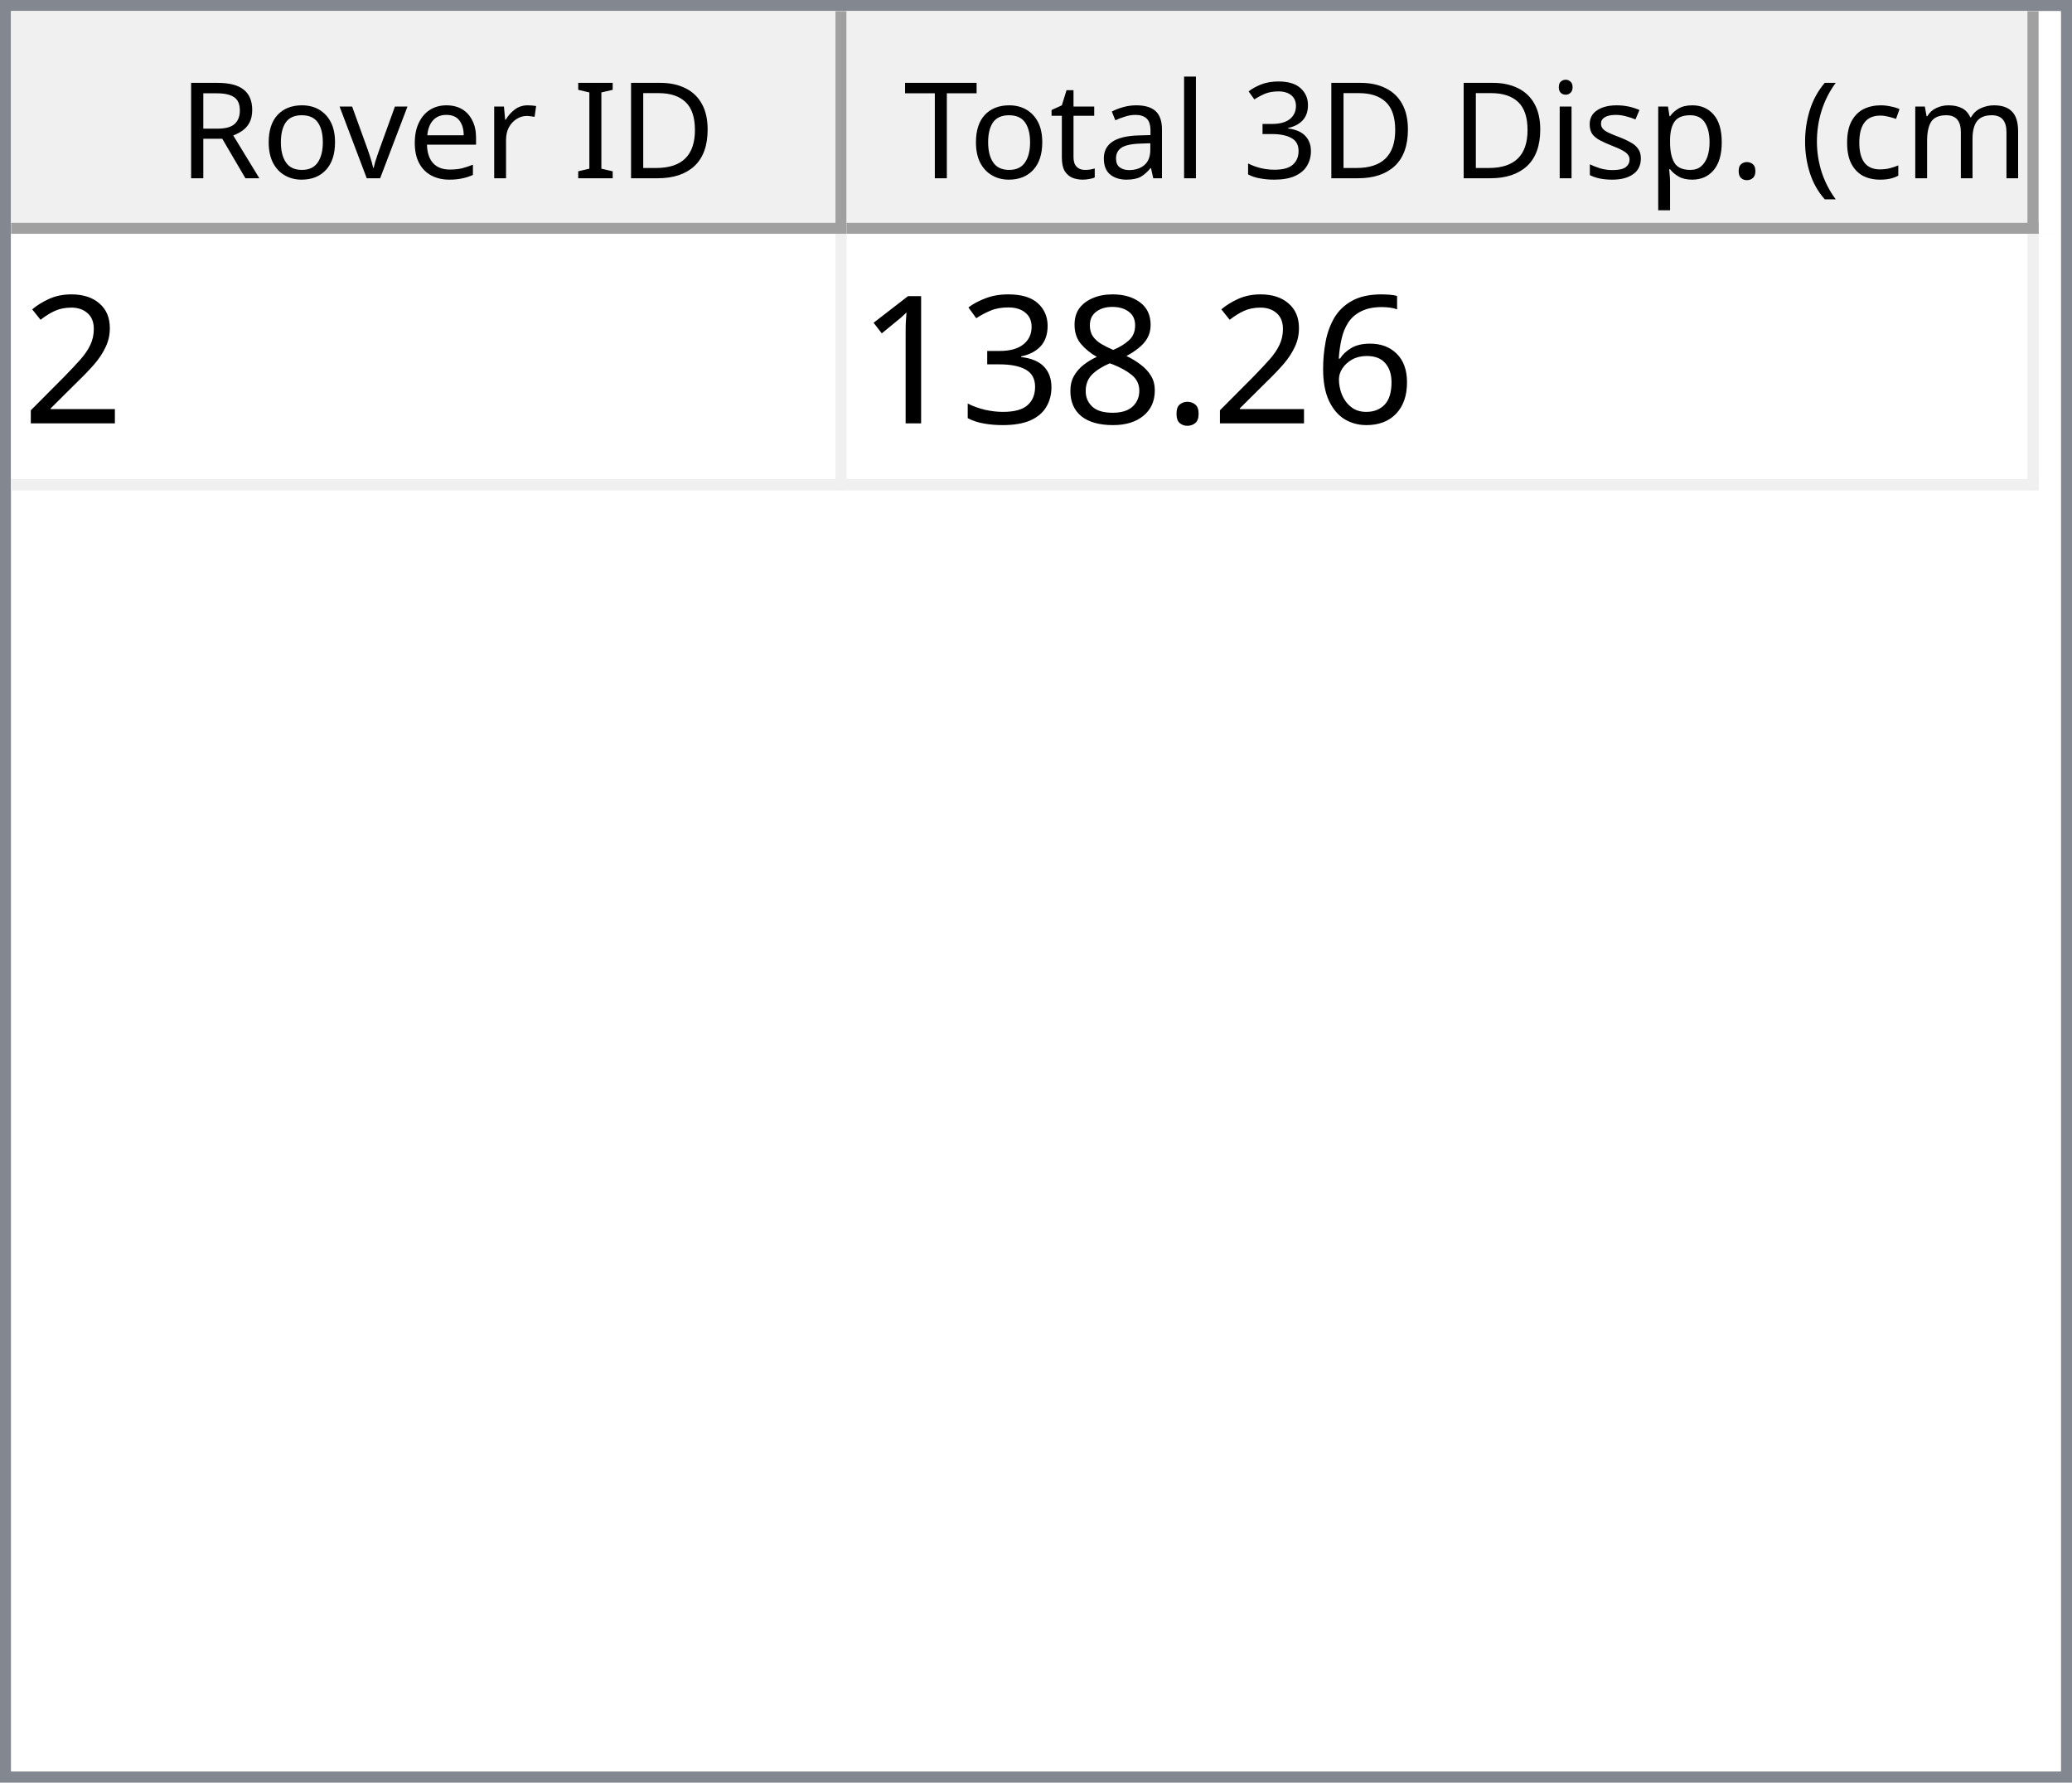
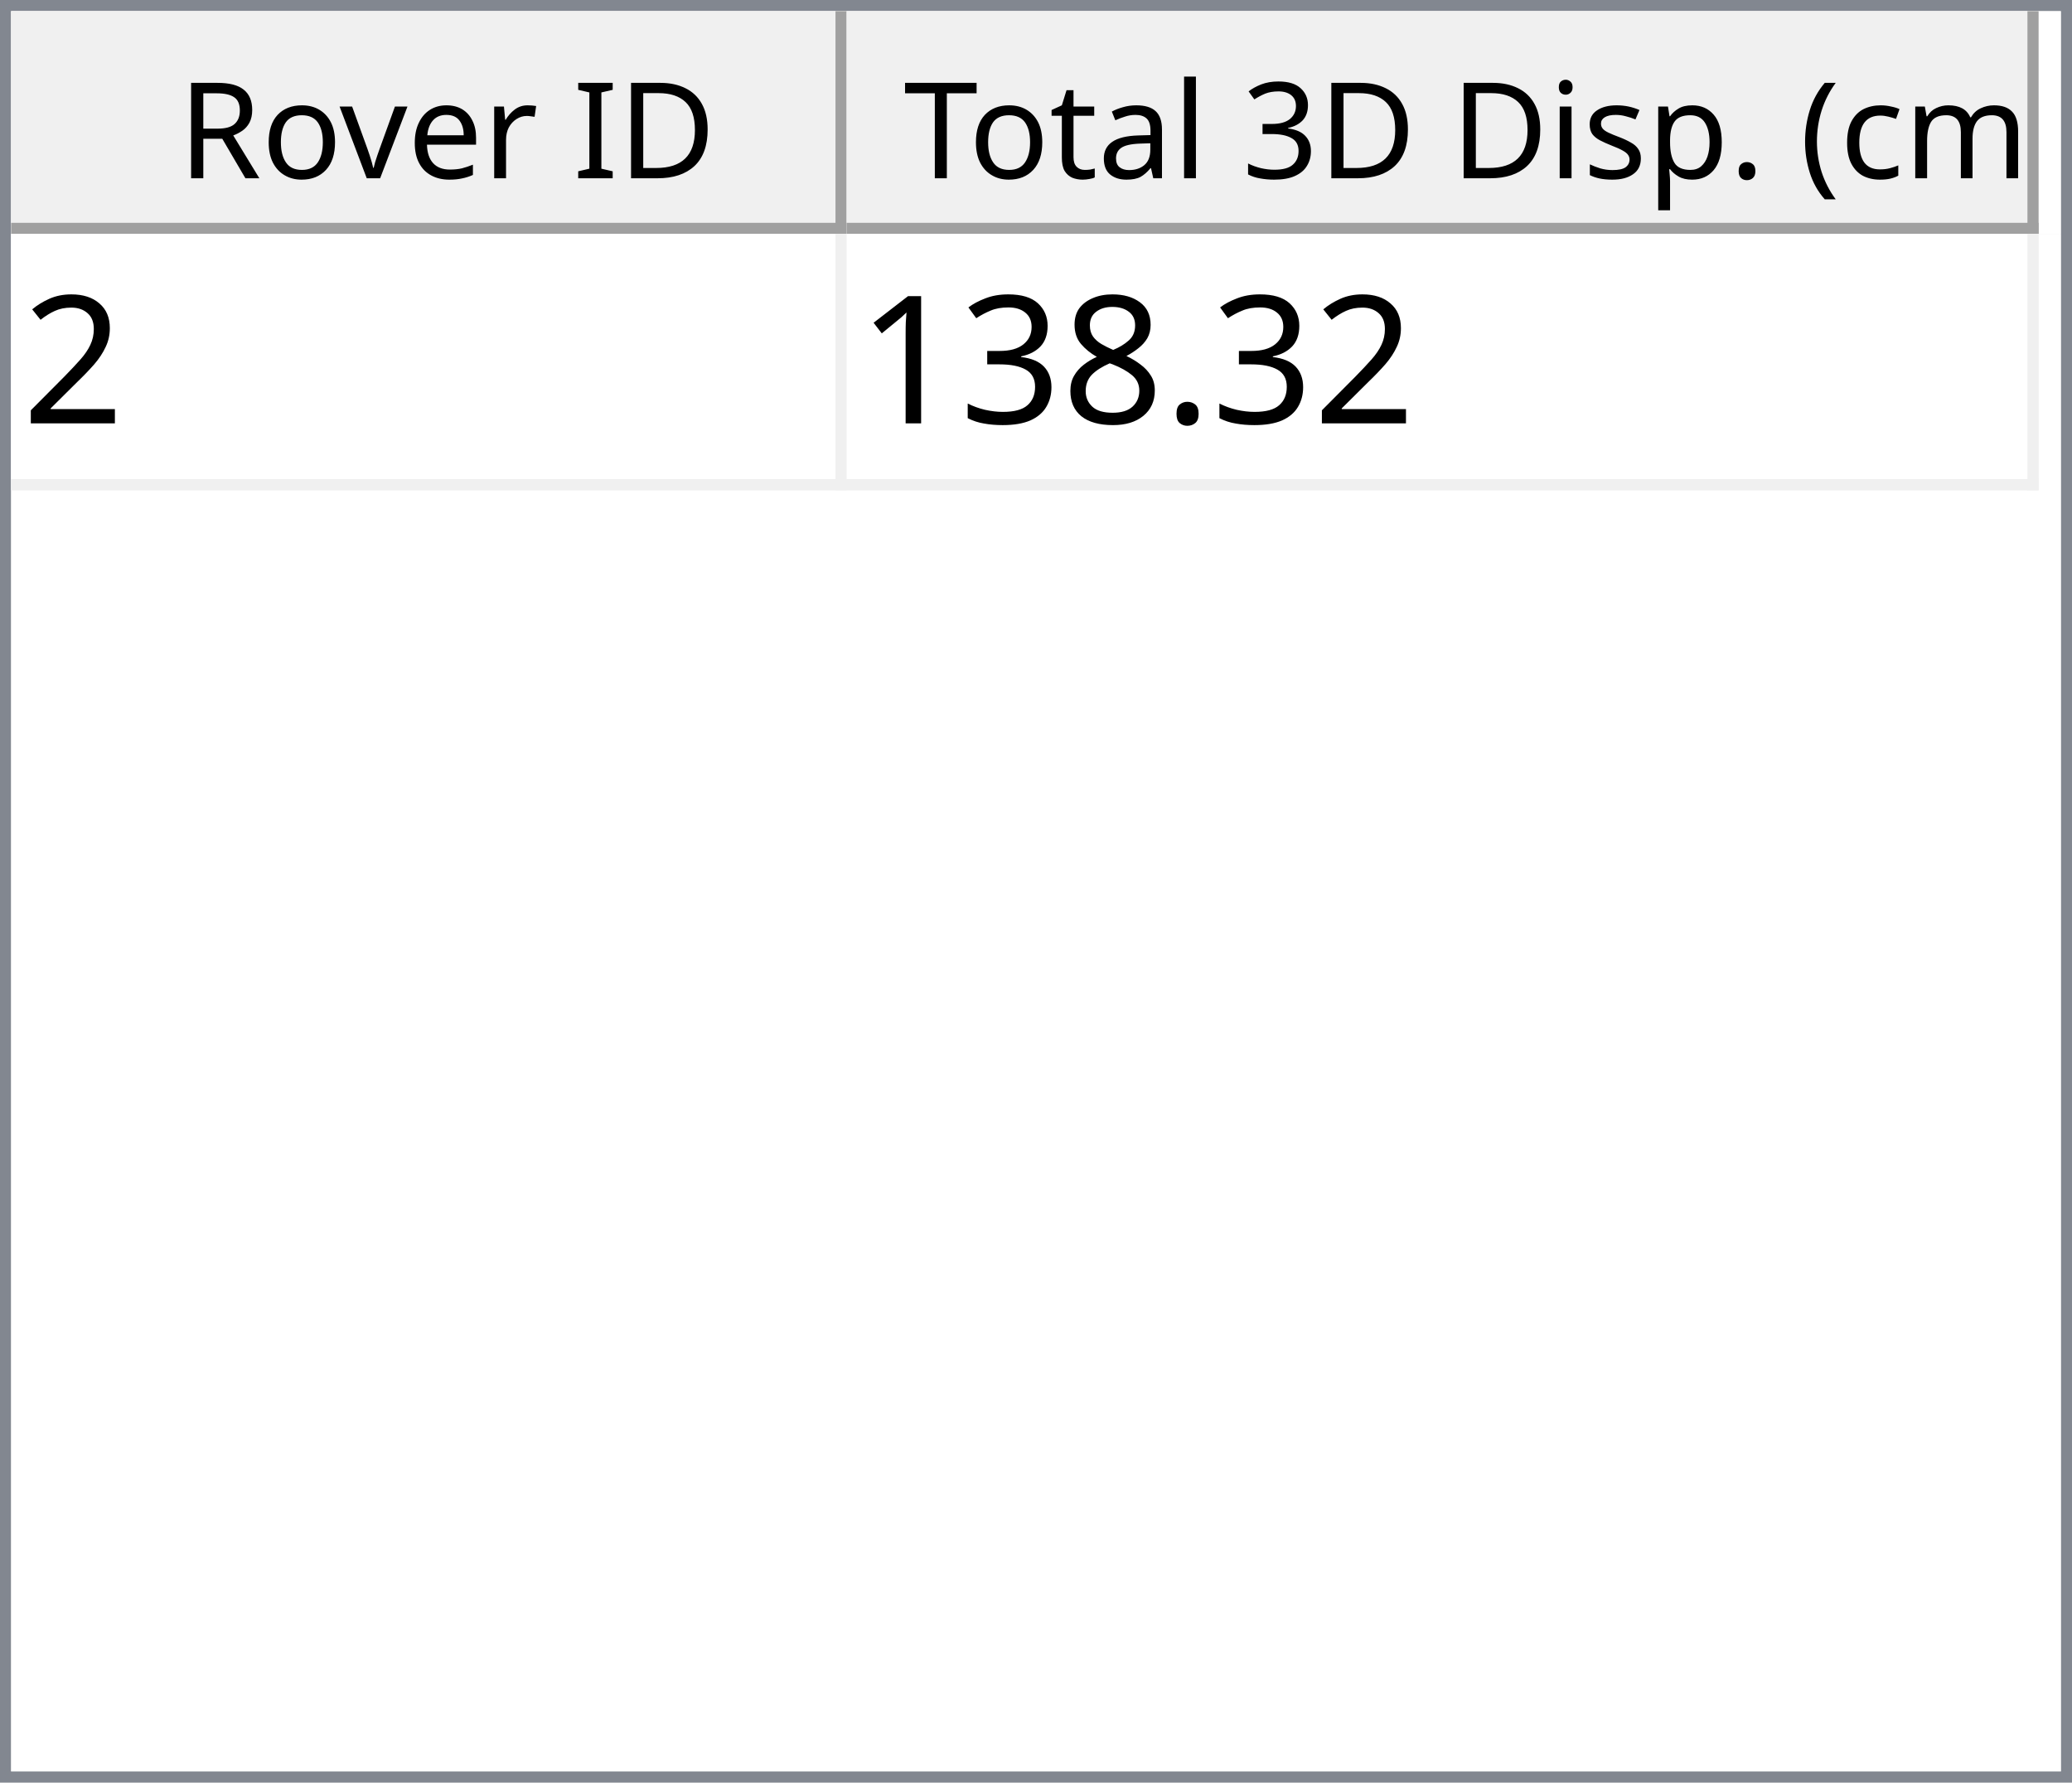
<svg xmlns="http://www.w3.org/2000/svg" style="fill-opacity:1; color-rendering:auto; color-interpolation:auto; text-rendering:auto; stroke:black; stroke-linecap:square; stroke-miterlimit:10; shape-rendering:auto; stroke-opacity:1; fill:black; stroke-dasharray:none; font-weight:normal; stroke-width:1; font-family:'Dialog'; font-style:normal; stroke-linejoin:miter; font-size:12px; stroke-dashoffset:0; image-rendering:auto;" width="186" height="160">
  <defs id="genericDefs" />
  <g>
    <defs id="defs1">
      <clipPath clipPathUnits="userSpaceOnUse" id="clipPath1">
        <path d="M0 0 L186 0 L186 160 L0 160 L0 0 Z" />
      </clipPath>
      <clipPath clipPathUnits="userSpaceOnUse" id="clipPath2">
        <path d="M0 0 L0 160 L186 160 L186 0 Z" />
      </clipPath>
      <clipPath clipPathUnits="userSpaceOnUse" id="clipPath3">
        <path d="M0 0 L0 20 L184 20 L184 0 Z" />
      </clipPath>
      <clipPath clipPathUnits="userSpaceOnUse" id="clipPath4">
        <path d="M0 0 L0 20 L75 20 L75 0 Z" />
      </clipPath>
      <clipPath clipPathUnits="userSpaceOnUse" id="clipPath5">
        <path d="M1 1 L1 19 L74 19 L74 1 Z" />
      </clipPath>
      <clipPath clipPathUnits="userSpaceOnUse" id="clipPath6">
        <path d="M0 0 L0 18 L73 18 L73 0 Z" />
      </clipPath>
      <clipPath clipPathUnits="userSpaceOnUse" id="clipPath7">
        <path d="M-0.5 -0.5 L-0.5 19.5 L74.5 19.5 L74.5 -0.5 Z" />
      </clipPath>
      <clipPath clipPathUnits="userSpaceOnUse" id="clipPath8">
        <path d="M0 0 L0 20 L107 20 L107 0 Z" />
      </clipPath>
      <clipPath clipPathUnits="userSpaceOnUse" id="clipPath9">
        <path d="M1 1 L1 19 L106 19 L106 1 Z" />
      </clipPath>
      <clipPath clipPathUnits="userSpaceOnUse" id="clipPath10">
        <path d="M0 0 L0 18 L105 18 L105 0 Z" />
      </clipPath>
      <clipPath clipPathUnits="userSpaceOnUse" id="clipPath11">
        <path d="M-0.5 -0.5 L-0.5 19.5 L106.5 19.5 L106.5 -0.5 Z" />
      </clipPath>
      <clipPath clipPathUnits="userSpaceOnUse" id="clipPath12">
        <path d="M0 0 L0 138 L184 138 L184 0 Z" />
      </clipPath>
      <clipPath clipPathUnits="userSpaceOnUse" id="clipPath13">
        <path d="M0 0 L0 23 L182 23 L182 0 Z" />
      </clipPath>
      <clipPath clipPathUnits="userSpaceOnUse" id="clipPath14">
        <path d="M-0.5 -0.5 L-0.5 22.5 L181.5 22.5 L181.5 -0.5 Z" />
      </clipPath>
      <clipPath clipPathUnits="userSpaceOnUse" id="clipPath15">
        <path d="M0 0 L0 22 L74 22 L74 0 Z" />
      </clipPath>
      <clipPath clipPathUnits="userSpaceOnUse" id="clipPath16">
        <path d="M0 0 L0 22 L106 22 L106 0 Z" />
      </clipPath>
      <font horiz-adv-x="64.551" id="font1">
        <font-face ascent="107.91" descent="25.098" units-per-em="100" style="font-style:normal; font-family:Segoe UI; font-weight:normal;" />
        <missing-glyph horiz-adv-x="64.551" d="M8.109 0 L8.109 68.266 L56.453 68.266 L56.453 0 L8.109 0 ZM15.328 7.234 L49.219 7.234 L49.219 61.031 L15.328 61.031 L15.328 7.234 Z" />
        <glyph unicode="D" horiz-adv-x="70.117" d="M9.188 0 L9.188 70.016 L28.516 70.016 Q65.531 70.016 65.531 35.891 Q65.531 19.672 55.25 9.836 Q44.969 0 27.734 0 L9.188 0 ZM17.391 62.594 L17.391 7.422 L27.828 7.422 Q41.609 7.422 49.273 14.797 Q56.938 22.172 56.938 35.688 Q56.938 62.594 28.328 62.594 L17.391 62.594 Z" />
        <glyph unicode="I" horiz-adv-x="26.611" d="M17.391 0 L9.188 0 L9.188 70.016 L17.391 70.016 L17.391 0 Z" />
        <glyph unicode=" " horiz-adv-x="27.393" d="" />
        <glyph unicode="r" horiz-adv-x="34.766" d="M34.188 41.891 Q32.078 43.5 28.125 43.5 Q23 43.5 19.555 38.672 Q16.109 33.844 16.109 25.484 L16.109 0 L8.109 0 L8.109 50 L16.109 50 L16.109 39.703 L16.312 39.703 Q18.016 44.969 21.531 47.922 Q25.047 50.875 29.391 50.875 Q32.516 50.875 34.188 50.203 L34.188 41.891 Z" />
        <glyph unicode="e" horiz-adv-x="52.295" d="M48.297 23 L12.984 23 Q13.188 14.656 17.484 10.109 Q21.781 5.562 29.297 5.562 Q37.75 5.562 44.828 11.141 L44.828 3.609 Q38.234 -1.172 27.391 -1.172 Q16.797 -1.172 10.742 5.641 Q4.688 12.453 4.688 24.812 Q4.688 36.469 11.305 43.82 Q17.922 51.172 27.734 51.172 Q37.547 51.172 42.922 44.828 Q48.297 38.484 48.297 27.203 L48.297 23 ZM40.094 29.781 Q40.047 36.719 36.75 40.578 Q33.453 44.438 27.594 44.438 Q21.922 44.438 17.969 40.383 Q14.016 36.328 13.094 29.781 L40.094 29.781 Z" />
        <glyph unicode="v" horiz-adv-x="47.9" d="M47.406 50 L27.484 0 L19.625 0 L0.688 50 L9.469 50 L22.172 13.672 Q23.578 9.672 23.922 6.688 L24.125 6.688 Q24.609 10.453 25.688 13.484 L38.969 50 L47.406 50 Z" />
        <glyph unicode="o" horiz-adv-x="58.594" d="M29 -1.172 Q17.922 -1.172 11.305 5.836 Q4.688 12.844 4.688 24.422 Q4.688 37.016 11.57 44.094 Q18.453 51.172 30.172 51.172 Q41.359 51.172 47.633 44.289 Q53.906 37.406 53.906 25.203 Q53.906 13.234 47.141 6.031 Q40.375 -1.172 29 -1.172 ZM29.594 44.438 Q21.875 44.438 17.383 39.188 Q12.891 33.938 12.891 24.703 Q12.891 15.828 17.43 10.695 Q21.969 5.562 29.594 5.562 Q37.359 5.562 41.531 10.594 Q45.703 15.625 45.703 24.906 Q45.703 34.281 41.531 39.359 Q37.359 44.438 29.594 44.438 Z" />
        <glyph unicode="R" horiz-adv-x="59.814" d="M59.375 0 L49.609 0 L37.891 19.625 Q36.281 22.359 34.766 24.289 Q33.25 26.219 31.664 27.438 Q30.078 28.656 28.25 29.219 Q26.422 29.781 24.125 29.781 L17.391 29.781 L17.391 0 L9.188 0 L9.188 70.016 L30.078 70.016 Q34.672 70.016 38.555 68.867 Q42.438 67.719 45.289 65.375 Q48.141 63.031 49.758 59.547 Q51.375 56.062 51.375 51.375 Q51.375 47.703 50.273 44.656 Q49.172 41.609 47.148 39.211 Q45.125 36.812 42.266 35.133 Q39.406 33.453 35.844 32.516 L35.844 32.328 Q37.594 31.547 38.891 30.547 Q40.188 29.547 41.359 28.18 Q42.531 26.812 43.68 25.078 Q44.828 23.344 46.234 21.047 L59.375 0 ZM17.391 62.594 L17.391 37.203 L28.516 37.203 Q31.594 37.203 34.203 38.133 Q36.812 39.062 38.719 40.797 Q40.625 42.531 41.703 45.047 Q42.781 47.562 42.781 50.688 Q42.781 56.297 39.141 59.445 Q35.5 62.594 28.609 62.594 L17.391 62.594 Z" />
        <glyph unicode=")" horiz-adv-x="30.176" d="M8.297 -15.922 L1.172 -15.922 Q16.406 2.344 16.406 26.812 Q16.406 51.469 1.078 70.016 L8.297 70.016 Q23.531 52.156 23.531 26.703 Q23.531 1.375 8.297 -15.922 Z" />
        <glyph unicode="m" horiz-adv-x="86.133" d="M79.109 0 L71.094 0 L71.094 28.719 Q71.094 37.016 68.531 40.727 Q65.969 44.438 59.906 44.438 Q54.781 44.438 51.195 39.75 Q47.609 35.062 47.609 28.516 L47.609 0 L39.594 0 L39.594 29.688 Q39.594 44.438 28.219 44.438 Q22.953 44.438 19.531 40.016 Q16.109 35.594 16.109 28.516 L16.109 0 L8.109 0 L8.109 50 L16.109 50 L16.109 42.094 L16.312 42.094 Q21.625 51.172 31.844 51.172 Q36.969 51.172 40.773 48.312 Q44.578 45.453 46 40.828 Q51.562 51.172 62.594 51.172 Q79.109 51.172 79.109 30.812 L79.109 0 Z" />
        <glyph unicode="c" horiz-adv-x="46.191" d="M42.188 2.297 Q36.422 -1.172 28.516 -1.172 Q17.828 -1.172 11.258 5.789 Q4.688 12.75 4.688 23.828 Q4.688 36.188 11.766 43.68 Q18.844 51.172 30.672 51.172 Q37.25 51.172 42.281 48.734 L42.281 40.531 Q36.719 44.438 30.375 44.438 Q22.703 44.438 17.797 38.945 Q12.891 33.453 12.891 24.516 Q12.891 15.719 17.508 10.641 Q22.125 5.562 29.891 5.562 Q36.422 5.562 42.188 9.906 L42.188 2.297 Z" />
        <glyph unicode="(" horiz-adv-x="30.176" d="M29.109 -15.922 L21.969 -15.922 Q6.844 1.375 6.844 26.703 Q6.844 52.156 21.969 70.016 L29.203 70.016 Q13.875 51.469 13.875 26.812 Q13.875 2.344 29.109 -15.922 Z" />
        <glyph unicode="." horiz-adv-x="21.68" d="M10.891 -1.078 Q8.641 -1.078 7.055 0.539 Q5.469 2.156 5.469 4.391 Q5.469 6.641 7.055 8.273 Q8.641 9.906 10.891 9.906 Q13.188 9.906 14.797 8.273 Q16.406 6.641 16.406 4.391 Q16.406 2.156 14.797 0.539 Q13.188 -1.078 10.891 -1.078 Z" />
        <glyph unicode="p" horiz-adv-x="58.789" d="M16.312 7.234 L16.109 7.234 L16.109 -23 L8.109 -23 L8.109 50 L16.109 50 L16.109 41.219 L16.312 41.219 Q22.219 51.172 33.594 51.172 Q43.266 51.172 48.688 44.461 Q54.109 37.75 54.109 26.469 Q54.109 13.922 48 6.375 Q41.891 -1.172 31.297 -1.172 Q21.578 -1.172 16.312 7.234 ZM16.109 27.391 L16.109 20.406 Q16.109 14.203 20.141 9.883 Q24.172 5.562 30.375 5.562 Q37.641 5.562 41.773 11.133 Q45.906 16.703 45.906 26.609 Q45.906 34.969 42.047 39.703 Q38.188 44.438 31.594 44.438 Q24.609 44.438 20.359 39.578 Q16.109 34.719 16.109 27.391 Z" />
        <glyph unicode="s" horiz-adv-x="42.432" d="M5.078 1.812 L5.078 10.406 Q11.625 5.562 19.484 5.562 Q30.031 5.562 30.031 12.594 Q30.031 14.594 29.125 15.992 Q28.219 17.391 26.68 18.461 Q25.141 19.531 23.07 20.383 Q21 21.234 18.609 22.172 Q15.281 23.484 12.766 24.828 Q10.25 26.172 8.57 27.859 Q6.891 29.547 6.031 31.695 Q5.172 33.844 5.172 36.719 Q5.172 40.234 6.789 42.945 Q8.406 45.656 11.086 47.484 Q13.766 49.312 17.211 50.242 Q20.656 51.172 24.312 51.172 Q30.812 51.172 35.938 48.922 L35.938 40.828 Q30.422 44.438 23.25 44.438 Q21 44.438 19.195 43.922 Q17.391 43.406 16.094 42.477 Q14.797 41.547 14.086 40.258 Q13.375 38.969 13.375 37.406 Q13.375 35.453 14.086 34.133 Q14.797 32.812 16.164 31.789 Q17.531 30.766 19.484 29.938 Q21.438 29.109 23.922 28.125 Q27.25 26.859 29.883 25.516 Q32.516 24.172 34.375 22.484 Q36.234 20.797 37.234 18.602 Q38.234 16.406 38.234 13.375 Q38.234 9.672 36.602 6.938 Q34.969 4.203 32.234 2.398 Q29.5 0.594 25.93 -0.289 Q22.359 -1.172 18.453 -1.172 Q10.75 -1.172 5.078 1.812 Z" />
        <glyph unicode="i" horiz-adv-x="24.219" d="M12.203 62.703 Q10.062 62.703 8.547 64.164 Q7.031 65.625 7.031 67.875 Q7.031 70.125 8.547 71.609 Q10.062 73.094 12.203 73.094 Q14.406 73.094 15.945 71.609 Q17.484 70.125 17.484 67.875 Q17.484 65.719 15.945 64.211 Q14.406 62.703 12.203 62.703 ZM16.109 0 L8.109 0 L8.109 50 L16.109 50 L16.109 0 Z" />
        <glyph unicode="3" horiz-adv-x="53.906" d="M46.531 19.828 Q46.531 15.094 44.75 11.211 Q42.969 7.328 39.719 4.57 Q36.469 1.812 31.93 0.297 Q27.391 -1.219 21.922 -1.219 Q11.922 -1.219 6 2.594 L6 11.188 Q13.094 5.609 22.219 5.609 Q25.875 5.609 28.828 6.539 Q31.781 7.469 33.906 9.227 Q36.031 10.984 37.18 13.477 Q38.328 15.969 38.328 19.094 Q38.328 32.812 18.797 32.812 L12.984 32.812 L12.984 39.594 L18.5 39.594 Q35.797 39.594 35.797 52.484 Q35.797 64.406 22.609 64.406 Q15.188 64.406 8.688 59.422 L8.688 67.188 Q15.375 71.188 24.609 71.188 Q29 71.188 32.57 69.969 Q36.141 68.75 38.68 66.555 Q41.219 64.359 42.609 61.281 Q44 58.203 44 54.5 Q44 40.672 30.031 36.719 L30.031 36.531 Q33.594 36.141 36.625 34.797 Q39.656 33.453 41.852 31.305 Q44.047 29.156 45.289 26.25 Q46.531 23.344 46.531 19.828 Z" />
        <glyph unicode="l" horiz-adv-x="24.219" d="M16.109 0 L8.109 0 L8.109 74.031 L16.109 74.031 L16.109 0 Z" />
        <glyph unicode="a" horiz-adv-x="50.879" d="M43.891 0 L35.891 0 L35.891 7.812 L35.688 7.812 Q30.469 -1.172 20.312 -1.172 Q12.844 -1.172 8.617 2.781 Q4.391 6.734 4.391 13.281 Q4.391 27.297 20.906 29.594 L35.891 31.688 Q35.891 44.438 25.594 44.438 Q16.547 44.438 9.281 38.281 L9.281 46.484 Q16.656 51.172 26.266 51.172 Q43.891 51.172 43.891 32.516 L43.891 0 ZM35.891 25.297 L23.828 23.641 Q18.266 22.859 15.43 20.875 Q12.594 18.891 12.594 13.875 Q12.594 10.203 15.211 7.883 Q17.828 5.562 22.172 5.562 Q28.125 5.562 32.008 9.742 Q35.891 13.922 35.891 20.312 L35.891 25.297 Z" />
        <glyph unicode="t" horiz-adv-x="33.887" d="M31.297 0.484 Q28.469 -1.078 23.828 -1.078 Q10.688 -1.078 10.688 13.578 L10.688 43.172 L2.094 43.172 L2.094 50 L10.688 50 L10.688 62.203 L18.703 64.797 L18.703 50 L31.297 50 L31.297 43.172 L18.703 43.172 L18.703 14.984 Q18.703 9.969 20.414 7.82 Q22.125 5.672 26.078 5.672 Q29.109 5.672 31.297 7.328 L31.297 0.484 Z" />
        <glyph unicode="T" horiz-adv-x="52.393" d="M50.594 62.594 L30.375 62.594 L30.375 0 L22.172 0 L22.172 62.594 L2 62.594 L2 70.016 L50.594 70.016 L50.594 62.594 Z" />
      </font>
      <font horiz-adv-x="75.0" id="font2">
        <font-face ascent="100.537" descent="21.973" units-per-em="100" style="font-style:normal; font-family:sans-serif; font-weight:normal;" />
        <missing-glyph horiz-adv-x="75.0" d="M12.5 0 L12.5 62.5 L62.5 62.5 L62.5 0 L12.5 0 ZM14.062 1.562 L60.938 1.562 L60.938 60.938 L14.062 60.938 L14.062 1.562 Z" />
        <glyph unicode="2" horiz-adv-x="55.615" d="M50.344 8.453 L50.344 0 L3.031 0 Q2.938 3.172 4.047 6.109 Q5.859 10.938 9.836 15.625 Q13.812 20.312 21.344 26.469 Q33.016 36.031 37.117 41.625 Q41.219 47.219 41.219 52.203 Q41.219 57.422 37.477 61.008 Q33.734 64.594 27.734 64.594 Q21.391 64.594 17.578 60.789 Q13.766 56.984 13.719 50.25 L4.688 51.172 Q5.609 61.281 11.664 66.578 Q17.719 71.875 27.938 71.875 Q38.234 71.875 44.242 66.164 Q50.25 60.453 50.25 52 Q50.25 47.703 48.492 43.555 Q46.734 39.406 42.656 34.812 Q38.578 30.219 29.109 22.219 Q21.188 15.578 18.945 13.211 Q16.703 10.844 15.234 8.453 L50.344 8.453 Z" />
-         <glyph unicode="6" horiz-adv-x="55.615" d="M49.75 54.047 L41.016 53.375 Q39.844 58.547 37.703 60.891 Q34.125 64.656 28.906 64.656 Q24.703 64.656 21.531 62.312 Q17.391 59.281 14.992 53.469 Q12.594 47.656 12.5 36.922 Q15.672 41.75 20.266 44.094 Q24.859 46.438 29.891 46.438 Q38.672 46.438 44.852 39.969 Q51.031 33.5 51.031 23.25 Q51.031 16.5 48.125 10.719 Q45.219 4.938 40.141 1.859 Q35.062 -1.219 28.609 -1.219 Q17.625 -1.219 10.695 6.859 Q3.766 14.938 3.766 33.5 Q3.766 54.25 11.422 63.672 Q18.109 71.875 29.438 71.875 Q37.891 71.875 43.289 67.141 Q48.688 62.406 49.75 54.047 ZM13.875 23.188 Q13.875 18.656 15.797 14.508 Q17.719 10.359 21.188 8.18 Q24.656 6 28.469 6 Q34.031 6 38.039 10.492 Q42.047 14.984 42.047 22.703 Q42.047 30.125 38.086 34.398 Q34.125 38.672 28.125 38.672 Q22.172 38.672 18.023 34.398 Q13.875 30.125 13.875 23.188 Z" />
        <glyph unicode="." horiz-adv-x="27.783" d="M9.078 0 L9.078 10.016 L19.094 10.016 L19.094 0 L9.078 0 Z" />
        <glyph unicode="8" horiz-adv-x="55.615" d="M17.672 38.812 Q12.203 40.828 9.57 44.539 Q6.938 48.25 6.938 53.422 Q6.938 61.234 12.555 66.555 Q18.172 71.875 27.484 71.875 Q36.859 71.875 42.578 66.43 Q48.297 60.984 48.297 53.172 Q48.297 48.188 45.68 44.508 Q43.062 40.828 37.75 38.812 Q44.344 36.672 47.781 31.883 Q51.219 27.094 51.219 20.453 Q51.219 11.281 44.727 5.031 Q38.234 -1.219 27.641 -1.219 Q17.047 -1.219 10.547 5.055 Q4.047 11.328 4.047 20.703 Q4.047 27.688 7.594 32.398 Q11.141 37.109 17.672 38.812 ZM15.922 53.719 Q15.922 48.641 19.195 45.414 Q22.469 42.188 27.688 42.188 Q32.766 42.188 36.016 45.383 Q39.266 48.578 39.266 53.219 Q39.266 58.062 35.914 61.359 Q32.562 64.656 27.594 64.656 Q22.562 64.656 19.242 61.43 Q15.922 58.203 15.922 53.719 ZM13.094 20.656 Q13.094 16.891 14.875 13.375 Q16.656 9.859 20.172 7.93 Q23.688 6 27.734 6 Q34.031 6 38.133 10.055 Q42.234 14.109 42.234 20.359 Q42.234 26.703 38.016 30.859 Q33.797 35.016 27.438 35.016 Q21.234 35.016 17.164 30.914 Q13.094 26.812 13.094 20.656 Z" />
        <glyph unicode="3" horiz-adv-x="55.615" d="M4.203 18.891 L12.984 20.062 Q14.5 12.594 18.141 9.297 Q21.781 6 27 6 Q33.203 6 37.477 10.297 Q41.75 14.594 41.75 20.953 Q41.75 27 37.797 30.93 Q33.844 34.859 27.734 34.859 Q25.25 34.859 21.531 33.891 L22.516 41.609 Q23.391 41.5 23.922 41.5 Q29.547 41.5 34.039 44.43 Q38.531 47.359 38.531 53.469 Q38.531 58.297 35.258 61.477 Q31.984 64.656 26.812 64.656 Q21.688 64.656 18.266 61.43 Q14.844 58.203 13.875 51.766 L5.078 53.328 Q6.688 62.156 12.398 67.016 Q18.109 71.875 26.609 71.875 Q32.469 71.875 37.398 69.359 Q42.328 66.844 44.945 62.5 Q47.562 58.156 47.562 53.266 Q47.562 48.641 45.07 44.828 Q42.578 41.016 37.703 38.766 Q44.047 37.312 47.562 32.695 Q51.078 28.078 51.078 21.141 Q51.078 11.766 44.242 5.25 Q37.406 -1.266 26.953 -1.266 Q17.531 -1.266 11.305 4.352 Q5.078 9.969 4.203 18.891 Z" />
        <glyph unicode="1" horiz-adv-x="55.615" d="M37.25 0 L28.469 0 L28.469 56 Q25.297 52.984 20.141 49.953 Q14.984 46.922 10.891 45.406 L10.891 53.906 Q18.266 57.375 23.781 62.305 Q29.297 67.234 31.594 71.875 L37.25 71.875 L37.25 0 Z" />
      </font>
    </defs>
    <g style="fill:white; stroke:white;">
      <rect x="0" y="0" width="186" style="clip-path:url(#clipPath1); stroke:none;" height="160" />
    </g>
    <g style="fill:white; text-rendering:optimizeSpeed; color-rendering:optimizeSpeed; image-rendering:optimizeSpeed; shape-rendering:crispEdges; stroke:white; color-interpolation:sRGB;">
      <rect x="0" width="186" height="160" y="0" style="stroke:none;" />
      <path style="stroke:none;" d="M0 160 L186 160 L186 0 L0 0 Z" />
    </g>
    <g style="fill:rgb(240,240,240); font-family:'Segoe UI'; stroke:rgb(240,240,240);">
      <rect x="0" y="0" width="186" style="clip-path:url(#clipPath2); stroke:none;" height="160" />
    </g>
    <g style="fill:rgb(130,135,144); font-family:'Segoe UI'; stroke:rgb(130,135,144);">
      <path d="M0 0 L186 0 L186 160 L0 160 L0 0 ZM1 1 L185 1 L185 159 L1 159 L1 1 Z" style="fill-rule:evenodd; clip-path:url(#clipPath2); stroke:none;" />
    </g>
    <g style="fill:white; font-family:'Segoe UI'; stroke:white;" transform="translate(1,1)">
      <rect x="0" y="0" width="184" style="clip-path:url(#clipPath3); stroke:none;" height="20" />
    </g>
    <g style="fill:rgb(240,240,240); font-family:'Segoe UI'; stroke:rgb(240,240,240);" transform="translate(1,1)">
      <rect x="0" y="0" width="75" style="clip-path:url(#clipPath4); stroke:none;" height="20" />
    </g>
    <g style="font-family:'Segoe UI';" transform="translate(2,2)">
      <text x="14" xml:space="preserve" y="14" style="clip-path:url(#clipPath6); stroke:none;">Rover ID</text>
    </g>
    <g style="fill:rgb(160,160,160); font-family:'Segoe UI'; stroke:rgb(160,160,160); stroke-linejoin:bevel;" transform="translate(1.5,1.5)">
      <line x1="74" x2="74" y1="0" style="fill:none; clip-path:url(#clipPath7);" y2="19" />
    </g>
    <g style="fill:rgb(160,160,160); font-family:'Segoe UI'; stroke:rgb(160,160,160); stroke-linejoin:bevel;" transform="matrix(1,0,0,1,1,1) translate(0.5,0.5)">
      <line x1="0" x2="74" y1="19" style="fill:none; clip-path:url(#clipPath7);" y2="19" />
    </g>
    <g style="fill:rgb(240,240,240); font-family:'Segoe UI'; stroke:rgb(240,240,240);" transform="translate(76,1)">
      <rect x="0" y="0" width="107" style="clip-path:url(#clipPath8); stroke:none;" height="20" />
    </g>
    <g style="font-family:'Segoe UI';" transform="translate(77,2)">
      <text x="1" xml:space="preserve" y="14" style="clip-path:url(#clipPath10); stroke:none;"> Total 3D Disp. (cm)</text>
    </g>
    <g style="fill:rgb(160,160,160); font-family:'Segoe UI'; stroke:rgb(160,160,160); stroke-linejoin:bevel;" transform="translate(76.5,1.5)">
      <line x1="106" x2="106" y1="0" style="fill:none; clip-path:url(#clipPath11);" y2="19" />
    </g>
    <g style="fill:rgb(160,160,160); font-family:'Segoe UI'; stroke:rgb(160,160,160); stroke-linejoin:bevel;" transform="matrix(1,0,0,1,76,1) translate(0.5,0.5)">
      <line x1="0" x2="106" y1="19" style="fill:none; clip-path:url(#clipPath11);" y2="19" />
    </g>
    <g style="fill:white; font-family:'Segoe UI'; stroke:white;" transform="translate(1,21)">
      <rect x="0" y="0" width="184" style="clip-path:url(#clipPath12); stroke:none;" height="138" />
    </g>
    <g style="fill:rgb(240,240,240); font-size:16px; font-family:sans-serif; stroke:rgb(240,240,240);" transform="translate(1,21)">
      <rect x="0" y="0" width="182" style="clip-path:url(#clipPath13); stroke:none;" height="23" />
      <line transform="translate(0.5,0.5)" x1="0" x2="181" y1="22" style="clip-path:url(#clipPath14); fill:none; stroke-linejoin:bevel;" y2="22" />
    </g>
    <g transform="matrix(1,0,0,1,1,21) translate(0.5,0.5)" style="fill:rgb(240,240,240); font-size:16px; font-family:sans-serif; stroke:rgb(240,240,240); stroke-linejoin:bevel;">
      <line x1="74" x2="74" y1="0" style="fill:none; clip-path:url(#clipPath14);" y2="22" />
    </g>
    <g transform="matrix(1,0,0,1,1,21) translate(0.5,0.5)" style="fill:rgb(240,240,240); font-size:16px; font-family:sans-serif; stroke:rgb(240,240,240); stroke-linejoin:bevel;">
      <line x1="181" x2="181" y1="0" style="fill:none; clip-path:url(#clipPath14);" y2="22" />
    </g>
    <g style="fill:white; font-size:16px; font-family:sans-serif; stroke:white;" transform="matrix(1,0,0,1,1,21)">
      <rect x="0" y="0" width="74" style="clip-path:url(#clipPath15); stroke:none;" height="22" />
      <text x="1" y="17" style="fill:black; clip-path:url(#clipPath15); stroke:none;" xml:space="preserve">2</text>
    </g>
    <g style="fill:white; font-size:16px; font-family:sans-serif; stroke:white;" transform="matrix(1,0,0,1,1,21) translate(75,0)">
      <rect x="0" y="0" width="106" style="clip-path:url(#clipPath16); stroke:none;" height="22" />
-       <text x="1" y="17" style="fill:black; clip-path:url(#clipPath16); stroke:none;" xml:space="preserve">138.26</text>
+       <text x="1" y="17" style="fill:black; clip-path:url(#clipPath16); stroke:none;" xml:space="preserve">138.32</text>
    </g>
  </g>
</svg>
